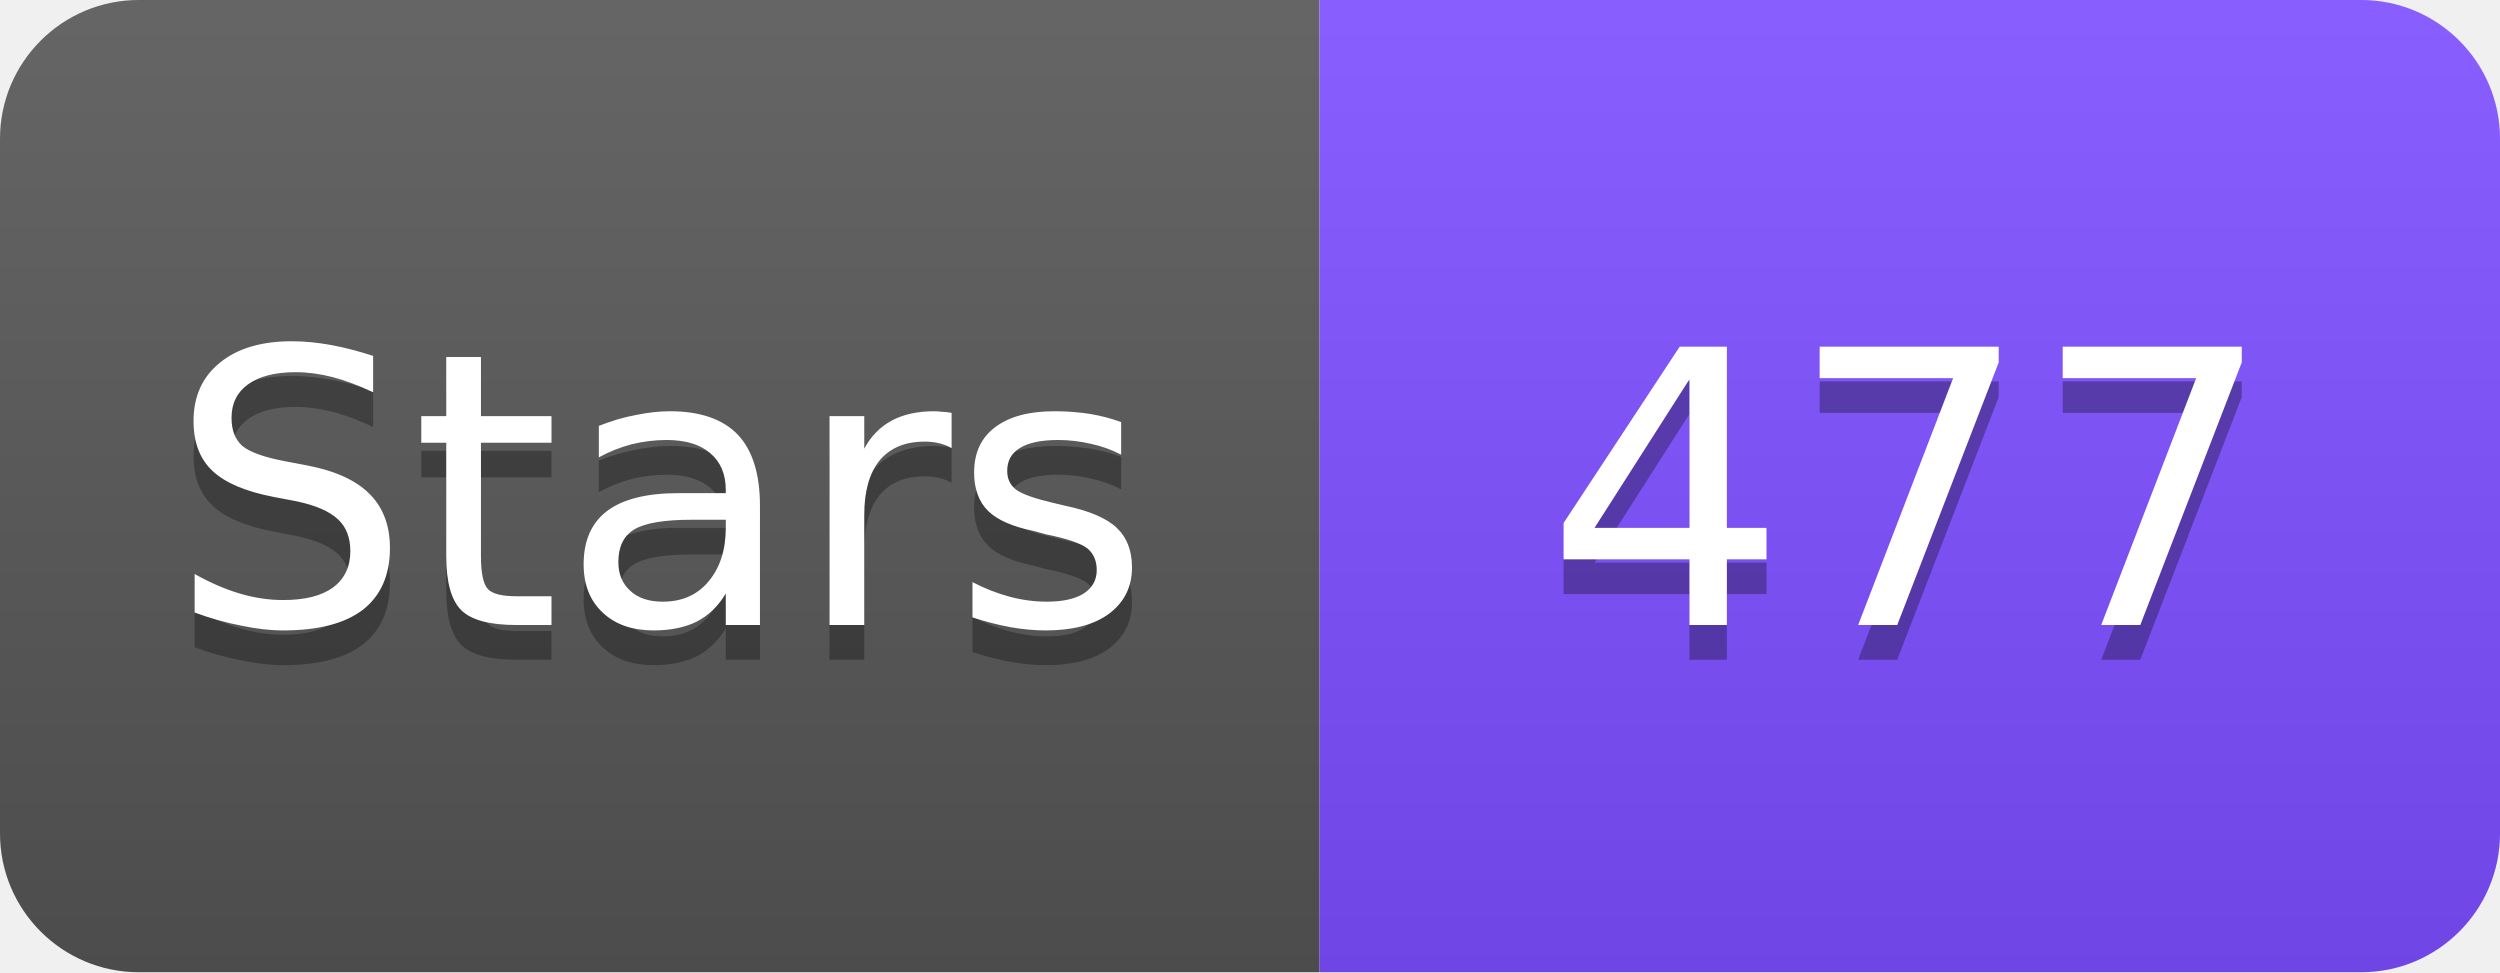
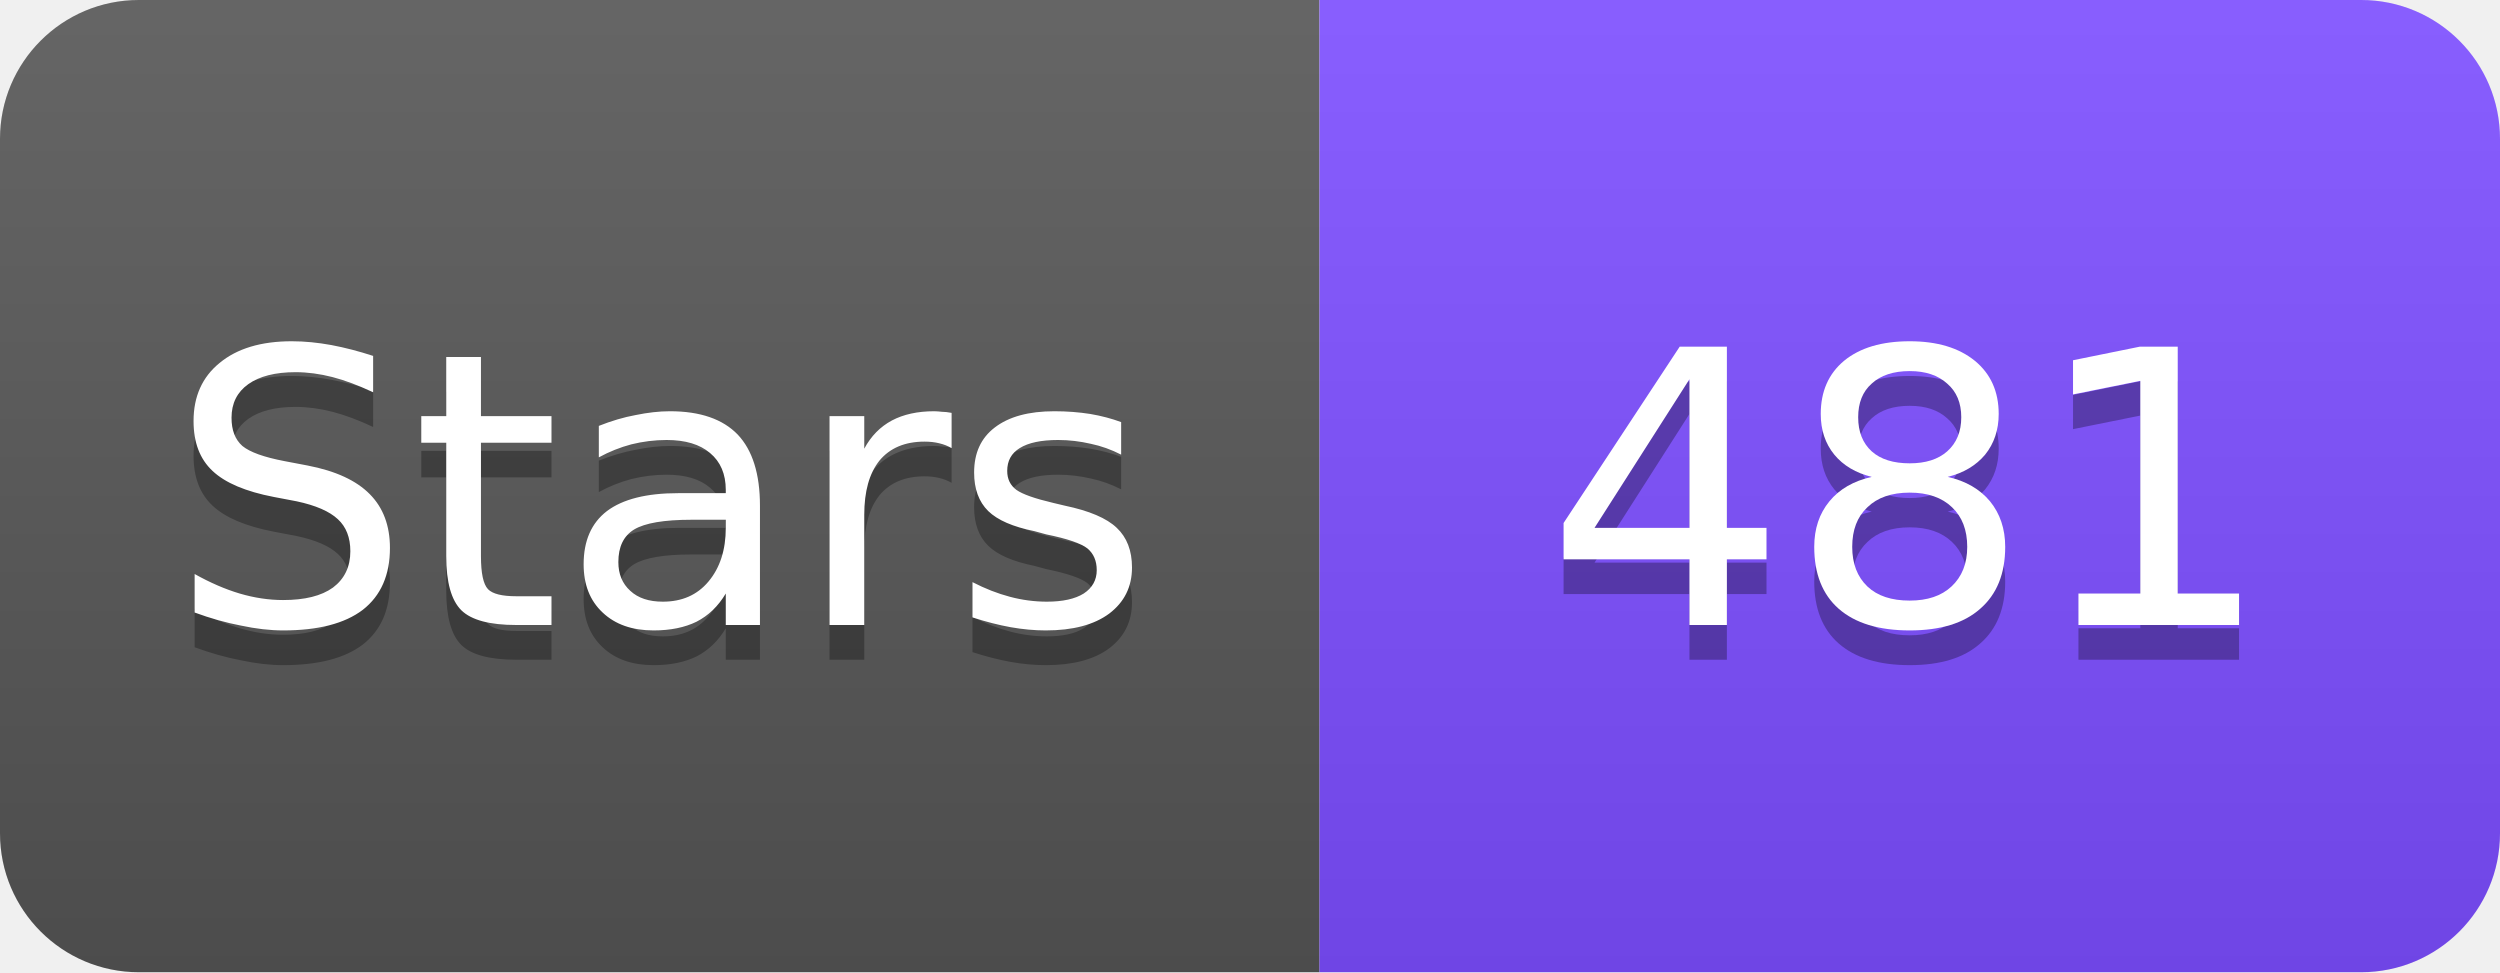
<svg xmlns="http://www.w3.org/2000/svg" width="72" height="28" viewBox="0 0 72 28">
  <linearGradient id="s" x2="0" y2="100%">
    <stop offset="0" stop-color="#fff" stop-opacity=".1" />
    <stop offset="1" stop-opacity=".1" />
  </linearGradient>
  <clipPath id="r">
    <rect width="72" height="28" rx="4" fill="#fff" />
  </clipPath>
  <g clip-path="url(#r)">
    <rect width="38" height="28" fill="#555" />
    <rect x="38" width="34" height="28" fill="#7C4DFF" />
    <rect width="72" height="28" fill="url(#s)" />
  </g>
  <g fill="#fff" text-anchor="middle" font-family="Verdana,Geneva,DejaVu Sans,sans-serif" font-size="11">
    <text x="19" y="19" fill="#010101" fill-opacity=".3">Stars</text>
    <text x="19" y="18">Stars</text>
-     <text x="55" y="19" fill="#010101" fill-opacity=".3">477</text>
-     <text x="55" y="18">477</text>
+     <text x="55" y="19" fill="#010101" fill-opacity=".3">481</text>
+     <text x="55" y="18">481</text>
  </g>
</svg>
